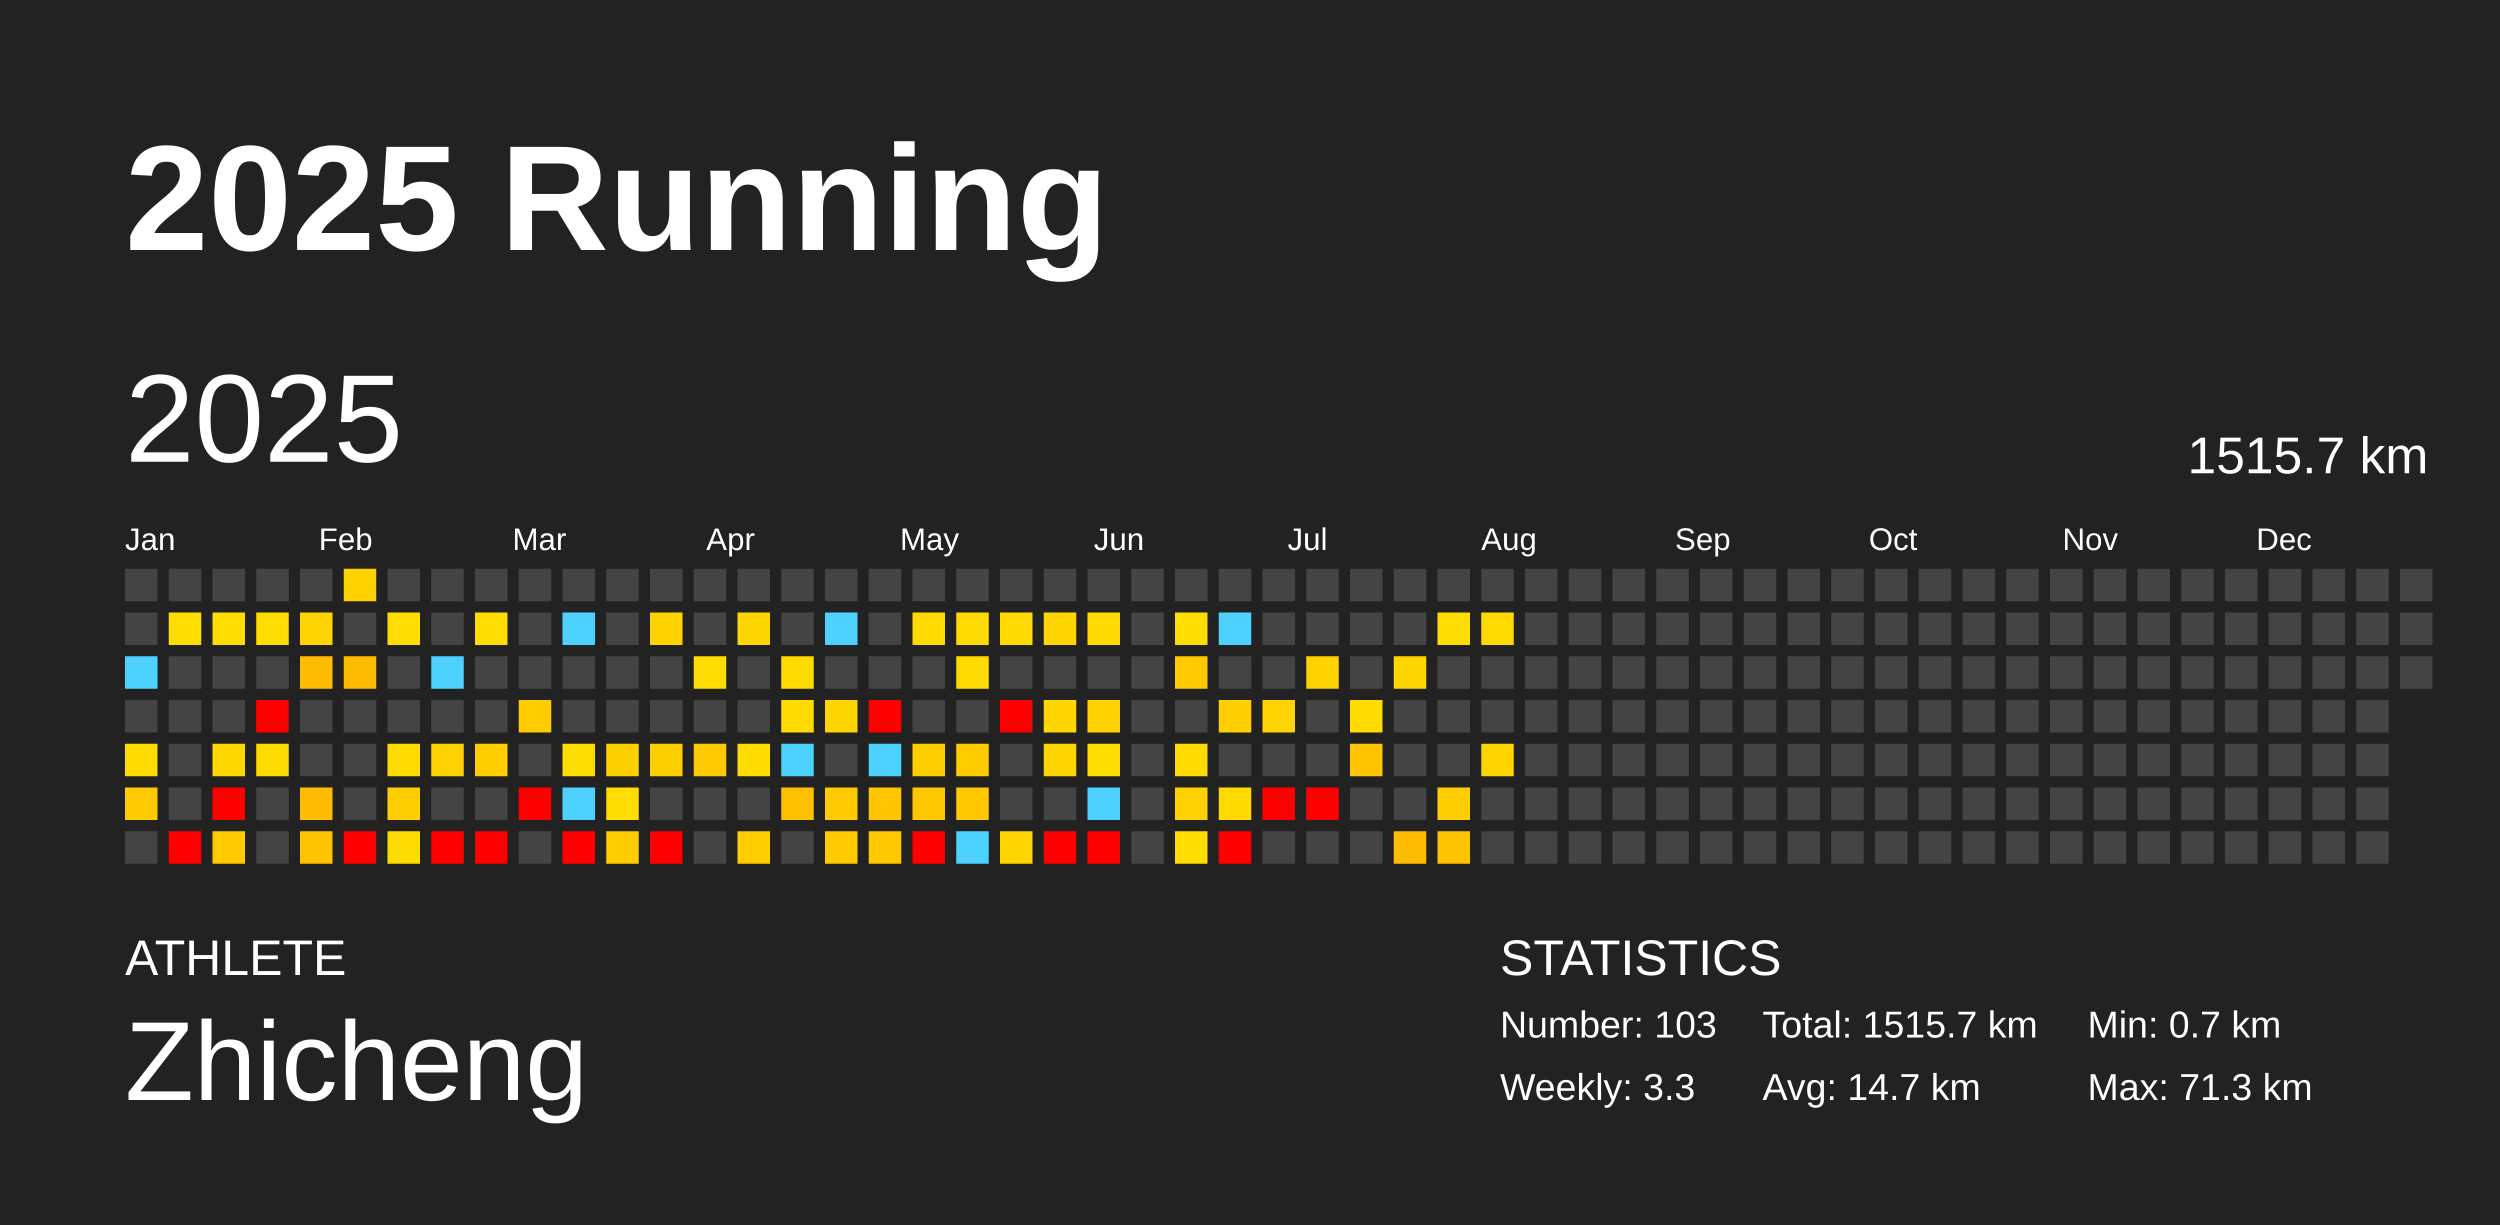
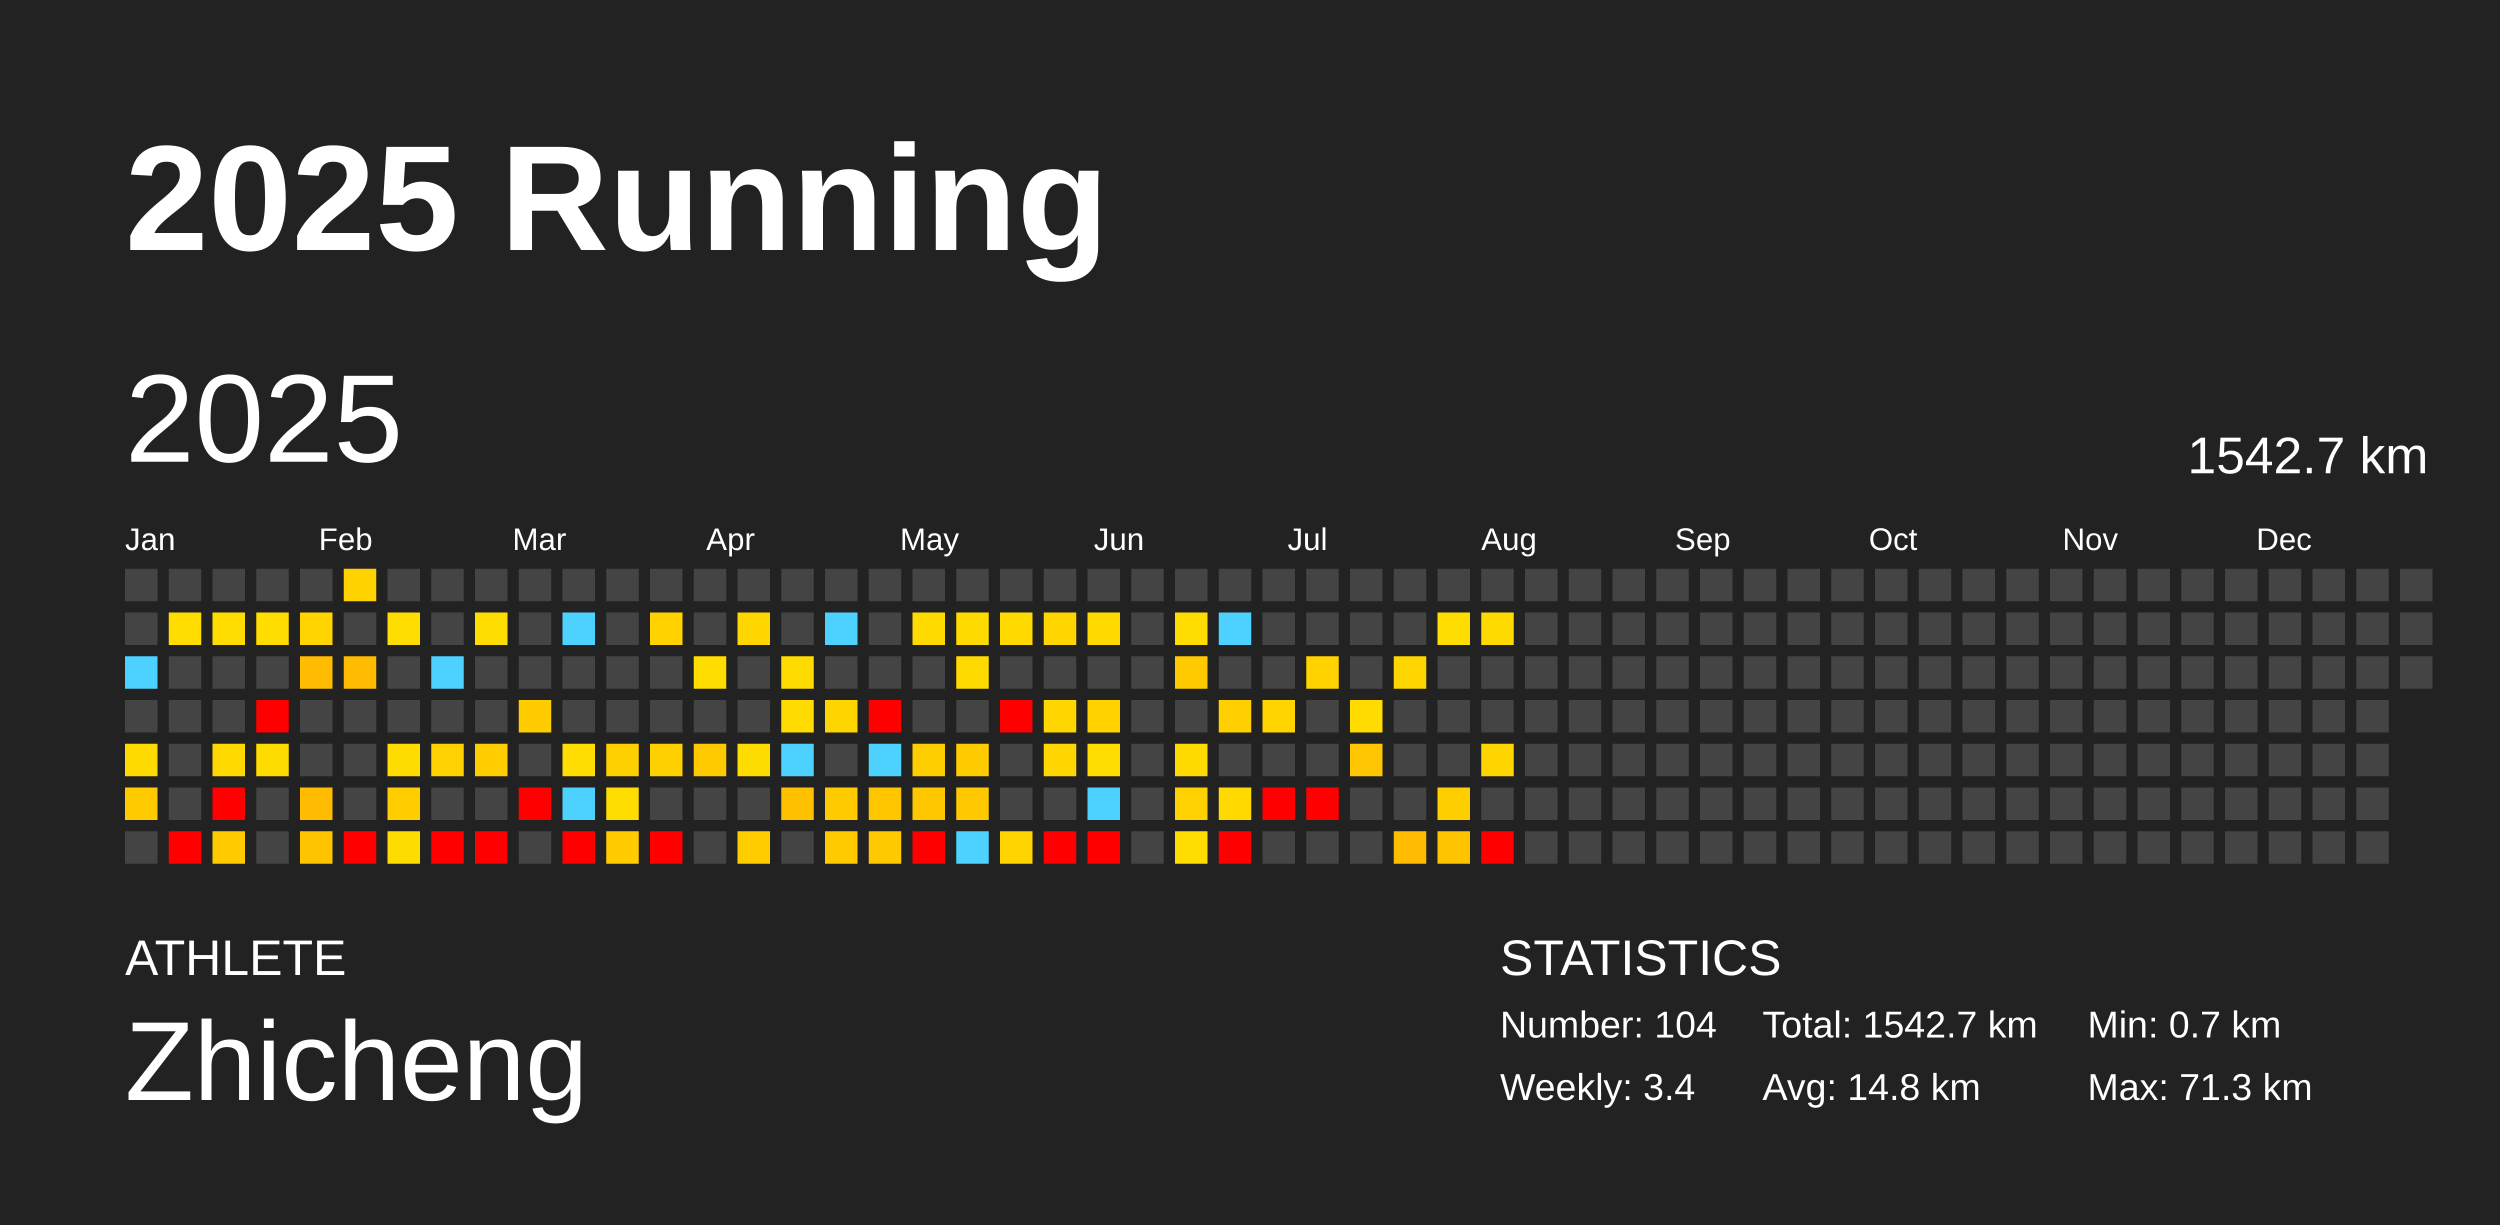
<svg xmlns="http://www.w3.org/2000/svg" baseProfile="full" height="98mm" version="1.1" viewBox="0,0,200,98" width="200mm">
  <defs />
  <rect fill="#222222" height="98" width="200" x="0" y="0" />
  <text fill="#FFFFFF" style="font-size:12px; font-family:Arial; font-weight:bold;" x="10" y="20">2025 Running</text>
  <text fill="#FFFFFF" style="font-size:4px; font-family:Arial" x="10" y="78">ATHLETE</text>
  <text fill="#FFFFFF" style="font-size:9px; font-family:Arial" x="10" y="88">Zhicheng</text>
  <text fill="#FFFFFF" style="font-size:4px; font-family:Arial" x="120" y="78">STATISTICS</text>
-   <text fill="#FFFFFF" style="font-size:3px; font-family:Arial" x="120" y="83">Number: 103</text>
-   <text fill="#FFFFFF" style="font-size:3px; font-family:Arial" x="120" y="88">Weekly: 3.3</text>
-   <text fill="#FFFFFF" style="font-size:3px; font-family:Arial" x="141" y="83">Total: 1515.7 km</text>
-   <text fill="#FFFFFF" style="font-size:3px; font-family:Arial" x="141" y="88">Avg: 14.7 km</text>
+   <text fill="#FFFFFF" style="font-size:3px; font-family:Arial" x="120" y="83">Number: 104</text>
+   <text fill="#FFFFFF" style="font-size:3px; font-family:Arial" x="120" y="88">Weekly: 3.4</text>
+   <text fill="#FFFFFF" style="font-size:3px; font-family:Arial" x="141" y="83">Total: 1542.7 km</text>
+   <text fill="#FFFFFF" style="font-size:3px; font-family:Arial" x="141" y="88">Avg: 14.8 km</text>
  <text fill="#FFFFFF" style="font-size:3px; font-family:Arial" x="167" y="83">Min: 0.7 km</text>
  <text fill="#FFFFFF" style="font-size:3px; font-family:Arial" x="167" y="88">Max: 71.3 km</text>
  <text dominant-baseline="hanging" fill="#FFFFFF" style="font-size:10.0px; font-family:Arial;" x="10" y="30">2025</text>
-   <text dominant-baseline="hanging" fill="#FFFFFF" style="font-size:4.125px; font-family:Arial;" x="175" y="35">1515.7 km</text>
+   <text dominant-baseline="hanging" fill="#FFFFFF" style="font-size:4.125px; font-family:Arial;" x="175" y="35">1542.7 km</text>
  <text fill="#FFFFFF" style="font-size:2.5px; font-family:Arial" x="10.0" y="44">Jan</text>
  <text fill="#FFFFFF" style="font-size:2.5px; font-family:Arial" x="25.5" y="44">Feb</text>
  <text fill="#FFFFFF" style="font-size:2.5px; font-family:Arial" x="41.0" y="44">Mar</text>
  <text fill="#FFFFFF" style="font-size:2.5px; font-family:Arial" x="56.5" y="44">Apr</text>
  <text fill="#FFFFFF" style="font-size:2.5px; font-family:Arial" x="72.0" y="44">May</text>
  <text fill="#FFFFFF" style="font-size:2.5px; font-family:Arial" x="87.5" y="44">Jun</text>
  <text fill="#FFFFFF" style="font-size:2.5px; font-family:Arial" x="103.0" y="44">Jul</text>
  <text fill="#FFFFFF" style="font-size:2.5px; font-family:Arial" x="118.5" y="44">Aug</text>
  <text fill="#FFFFFF" style="font-size:2.5px; font-family:Arial" x="134.0" y="44">Sep</text>
  <text fill="#FFFFFF" style="font-size:2.5px; font-family:Arial" x="149.5" y="44">Oct</text>
  <text fill="#FFFFFF" style="font-size:2.5px; font-family:Arial" x="165.0" y="44">Nov</text>
  <text fill="#FFFFFF" style="font-size:2.5px; font-family:Arial" x="180.5" y="44">Dec</text>
  <rect fill="#444444" height="2.6" width="2.6" x="10.0" y="45.5" />
  <rect fill="#444444" height="2.6" width="2.6" x="10.0" y="49.0" />
  <rect fill="#4dd2ff" height="2.6" width="2.6" x="10.0" y="52.5" />
  <rect fill="#444444" height="2.6" width="2.6" x="10.0" y="56.0" />
  <rect fill="#ffda00" height="2.6" width="2.6" x="10.0" y="59.5" />
  <rect fill="#ffca00" height="2.6" width="2.6" x="10.0" y="63.0" />
  <rect fill="#444444" height="2.6" width="2.6" x="10.0" y="66.5" />
  <rect fill="#444444" height="2.6" width="2.6" x="13.5" y="45.5" />
  <rect fill="#ffdd00" height="2.6" width="2.6" x="13.5" y="49.0" />
  <rect fill="#444444" height="2.6" width="2.6" x="13.5" y="52.5" />
  <rect fill="#444444" height="2.6" width="2.6" x="13.5" y="56.0" />
  <rect fill="#444444" height="2.6" width="2.6" x="13.5" y="59.5" />
  <rect fill="#444444" height="2.6" width="2.6" x="13.5" y="63.0" />
  <rect fill="red" height="2.6" width="2.6" x="13.5" y="66.5" />
  <rect fill="#444444" height="2.6" width="2.6" x="17.0" y="45.5" />
  <rect fill="#ffdd00" height="2.6" width="2.6" x="17.0" y="49.0" />
  <rect fill="#444444" height="2.6" width="2.6" x="17.0" y="52.5" />
  <rect fill="#444444" height="2.6" width="2.6" x="17.0" y="56.0" />
  <rect fill="#ffd800" height="2.6" width="2.6" x="17.0" y="59.5" />
  <rect fill="red" height="2.6" width="2.6" x="17.0" y="63.0" />
  <rect fill="#ffcb00" height="2.6" width="2.6" x="17.0" y="66.5" />
  <rect fill="#444444" height="2.6" width="2.6" x="20.5" y="45.5" />
  <rect fill="#ffdd00" height="2.6" width="2.6" x="20.5" y="49.0" />
  <rect fill="#444444" height="2.6" width="2.6" x="20.5" y="52.5" />
  <rect fill="red" height="2.6" width="2.6" x="20.5" y="56.0" />
  <rect fill="#ffdc00" height="2.6" width="2.6" x="20.5" y="59.5" />
  <rect fill="#444444" height="2.6" width="2.6" x="20.5" y="63.0" />
  <rect fill="#444444" height="2.6" width="2.6" x="20.5" y="66.5" />
  <rect fill="#444444" height="2.6" width="2.6" x="24.0" y="45.5" />
  <rect fill="#ffd400" height="2.6" width="2.6" x="24.0" y="49.0" />
  <rect fill="#ffbc00" height="2.6" width="2.6" x="24.0" y="52.5" />
  <rect fill="#444444" height="2.6" width="2.6" x="24.0" y="56.0" />
  <rect fill="#444444" height="2.6" width="2.6" x="24.0" y="59.5" />
  <rect fill="#ffbc00" height="2.6" width="2.6" x="24.0" y="63.0" />
  <rect fill="#ffc300" height="2.6" width="2.6" x="24.0" y="66.5" />
  <rect fill="#ffd200" height="2.6" width="2.6" x="27.5" y="45.5" />
  <rect fill="#444444" height="2.6" width="2.6" x="27.5" y="49.0" />
  <rect fill="#ffbc00" height="2.6" width="2.6" x="27.5" y="52.5" />
  <rect fill="#444444" height="2.6" width="2.6" x="27.5" y="56.0" />
  <rect fill="#444444" height="2.6" width="2.6" x="27.5" y="59.5" />
  <rect fill="#444444" height="2.6" width="2.6" x="27.5" y="63.0" />
  <rect fill="red" height="2.6" width="2.6" x="27.5" y="66.5" />
  <rect fill="#444444" height="2.6" width="2.6" x="31.0" y="45.5" />
  <rect fill="#ffdd00" height="2.6" width="2.6" x="31.0" y="49.0" />
  <rect fill="#444444" height="2.6" width="2.6" x="31.0" y="52.5" />
  <rect fill="#444444" height="2.6" width="2.6" x="31.0" y="56.0" />
  <rect fill="#ffdc00" height="2.6" width="2.6" x="31.0" y="59.5" />
  <rect fill="#ffcd00" height="2.6" width="2.6" x="31.0" y="63.0" />
  <rect fill="#ffdc00" height="2.6" width="2.6" x="31.0" y="66.5" />
  <rect fill="#444444" height="2.6" width="2.6" x="34.5" y="45.5" />
  <rect fill="#444444" height="2.6" width="2.6" x="34.5" y="49.0" />
  <rect fill="#4dd2ff" height="2.6" width="2.6" x="34.5" y="52.5" />
  <rect fill="#444444" height="2.6" width="2.6" x="34.5" y="56.0" />
  <rect fill="#ffd100" height="2.6" width="2.6" x="34.5" y="59.5" />
  <rect fill="#444444" height="2.6" width="2.6" x="34.5" y="63.0" />
  <rect fill="red" height="2.6" width="2.6" x="34.5" y="66.5" />
  <rect fill="#444444" height="2.6" width="2.6" x="38.0" y="45.5" />
  <rect fill="#ffdd00" height="2.6" width="2.6" x="38.0" y="49.0" />
  <rect fill="#444444" height="2.6" width="2.6" x="38.0" y="52.5" />
  <rect fill="#444444" height="2.6" width="2.6" x="38.0" y="56.0" />
  <rect fill="#ffcd00" height="2.6" width="2.6" x="38.0" y="59.5" />
  <rect fill="#444444" height="2.6" width="2.6" x="38.0" y="63.0" />
  <rect fill="red" height="2.6" width="2.6" x="38.0" y="66.5" />
  <rect fill="#444444" height="2.6" width="2.6" x="41.5" y="45.5" />
  <rect fill="#444444" height="2.6" width="2.6" x="41.5" y="49.0" />
  <rect fill="#444444" height="2.6" width="2.6" x="41.5" y="52.5" />
  <rect fill="#ffcc00" height="2.6" width="2.6" x="41.5" y="56.0" />
  <rect fill="#444444" height="2.6" width="2.6" x="41.5" y="59.5" />
  <rect fill="red" height="2.6" width="2.6" x="41.5" y="63.0" />
  <rect fill="#444444" height="2.6" width="2.6" x="41.5" y="66.5" />
  <rect fill="#444444" height="2.6" width="2.6" x="45.0" y="45.5" />
  <rect fill="#4dd2ff" height="2.6" width="2.6" x="45.0" y="49.0" />
  <rect fill="#444444" height="2.6" width="2.6" x="45.0" y="52.5" />
  <rect fill="#444444" height="2.6" width="2.6" x="45.0" y="56.0" />
  <rect fill="#ffdd00" height="2.6" width="2.6" x="45.0" y="59.5" />
  <rect fill="#4dd2ff" height="2.6" width="2.6" x="45.0" y="63.0" />
  <rect fill="red" height="2.6" width="2.6" x="45.0" y="66.5" />
  <rect fill="#444444" height="2.6" width="2.6" x="48.5" y="45.5" />
  <rect fill="#444444" height="2.6" width="2.6" x="48.5" y="49.0" />
  <rect fill="#444444" height="2.6" width="2.6" x="48.5" y="52.5" />
  <rect fill="#444444" height="2.6" width="2.6" x="48.5" y="56.0" />
  <rect fill="#ffd000" height="2.6" width="2.6" x="48.5" y="59.5" />
  <rect fill="#ffdd00" height="2.6" width="2.6" x="48.5" y="63.0" />
  <rect fill="#ffcc00" height="2.6" width="2.6" x="48.5" y="66.5" />
  <rect fill="#444444" height="2.6" width="2.6" x="52.0" y="45.5" />
  <rect fill="#ffd200" height="2.6" width="2.6" x="52.0" y="49.0" />
  <rect fill="#444444" height="2.6" width="2.6" x="52.0" y="52.5" />
  <rect fill="#444444" height="2.6" width="2.6" x="52.0" y="56.0" />
  <rect fill="#ffd000" height="2.6" width="2.6" x="52.0" y="59.5" />
  <rect fill="#444444" height="2.6" width="2.6" x="52.0" y="63.0" />
  <rect fill="red" height="2.6" width="2.6" x="52.0" y="66.5" />
  <rect fill="#444444" height="2.6" width="2.6" x="55.5" y="45.5" />
  <rect fill="#444444" height="2.6" width="2.6" x="55.5" y="49.0" />
  <rect fill="#ffdd00" height="2.6" width="2.6" x="55.5" y="52.5" />
  <rect fill="#444444" height="2.6" width="2.6" x="55.5" y="56.0" />
  <rect fill="#ffcb00" height="2.6" width="2.6" x="55.5" y="59.5" />
  <rect fill="#444444" height="2.6" width="2.6" x="55.5" y="63.0" />
  <rect fill="#444444" height="2.6" width="2.6" x="55.5" y="66.5" />
  <rect fill="#444444" height="2.6" width="2.6" x="59.0" y="45.5" />
  <rect fill="#ffd600" height="2.6" width="2.6" x="59.0" y="49.0" />
  <rect fill="#444444" height="2.6" width="2.6" x="59.0" y="52.5" />
  <rect fill="#444444" height="2.6" width="2.6" x="59.0" y="56.0" />
  <rect fill="#ffdc00" height="2.6" width="2.6" x="59.0" y="59.5" />
  <rect fill="#444444" height="2.6" width="2.6" x="59.0" y="63.0" />
  <rect fill="#ffcd00" height="2.6" width="2.6" x="59.0" y="66.5" />
  <rect fill="#444444" height="2.6" width="2.6" x="62.5" y="45.5" />
  <rect fill="#444444" height="2.6" width="2.6" x="62.5" y="49.0" />
  <rect fill="#ffdb00" height="2.6" width="2.6" x="62.5" y="52.5" />
  <rect fill="#ffdb00" height="2.6" width="2.6" x="62.5" y="56.0" />
  <rect fill="#4dd2ff" height="2.6" width="2.6" x="62.5" y="59.5" />
  <rect fill="#ffc000" height="2.6" width="2.6" x="62.5" y="63.0" />
  <rect fill="#444444" height="2.6" width="2.6" x="62.5" y="66.5" />
  <rect fill="#444444" height="2.6" width="2.6" x="66.0" y="45.5" />
  <rect fill="#4dd2ff" height="2.6" width="2.6" x="66.0" y="49.0" />
  <rect fill="#444444" height="2.6" width="2.6" x="66.0" y="52.5" />
  <rect fill="#ffd500" height="2.6" width="2.6" x="66.0" y="56.0" />
  <rect fill="#444444" height="2.6" width="2.6" x="66.0" y="59.5" />
  <rect fill="#ffca00" height="2.6" width="2.6" x="66.0" y="63.0" />
  <rect fill="#ffca00" height="2.6" width="2.6" x="66.0" y="66.5" />
  <rect fill="#444444" height="2.6" width="2.6" x="69.5" y="45.5" />
  <rect fill="#444444" height="2.6" width="2.6" x="69.5" y="49.0" />
  <rect fill="#444444" height="2.6" width="2.6" x="69.5" y="52.5" />
  <rect fill="red" height="2.6" width="2.6" x="69.5" y="56.0" />
  <rect fill="#4dd2ff" height="2.6" width="2.6" x="69.5" y="59.5" />
  <rect fill="#ffc600" height="2.6" width="2.6" x="69.5" y="63.0" />
  <rect fill="#ffc900" height="2.6" width="2.6" x="69.5" y="66.5" />
  <rect fill="#444444" height="2.6" width="2.6" x="73.0" y="45.5" />
  <rect fill="#ffda00" height="2.6" width="2.6" x="73.0" y="49.0" />
  <rect fill="#444444" height="2.6" width="2.6" x="73.0" y="52.5" />
  <rect fill="#444444" height="2.6" width="2.6" x="73.0" y="56.0" />
  <rect fill="#ffce00" height="2.6" width="2.6" x="73.0" y="59.5" />
  <rect fill="#ffc700" height="2.6" width="2.6" x="73.0" y="63.0" />
  <rect fill="red" height="2.6" width="2.6" x="73.0" y="66.5" />
  <rect fill="#444444" height="2.6" width="2.6" x="76.5" y="45.5" />
  <rect fill="#ffda00" height="2.6" width="2.6" x="76.5" y="49.0" />
  <rect fill="#ffda00" height="2.6" width="2.6" x="76.5" y="52.5" />
  <rect fill="#444444" height="2.6" width="2.6" x="76.5" y="56.0" />
  <rect fill="#ffcc00" height="2.6" width="2.6" x="76.5" y="59.5" />
  <rect fill="#ffc800" height="2.6" width="2.6" x="76.5" y="63.0" />
  <rect fill="#4dd2ff" height="2.6" width="2.6" x="76.5" y="66.5" />
  <rect fill="#444444" height="2.6" width="2.6" x="80.0" y="45.5" />
  <rect fill="#ffd900" height="2.6" width="2.6" x="80.0" y="49.0" />
  <rect fill="#444444" height="2.6" width="2.6" x="80.0" y="52.5" />
  <rect fill="red" height="2.6" width="2.6" x="80.0" y="56.0" />
  <rect fill="#444444" height="2.6" width="2.6" x="80.0" y="59.5" />
  <rect fill="#444444" height="2.6" width="2.6" x="80.0" y="63.0" />
  <rect fill="#ffd400" height="2.6" width="2.6" x="80.0" y="66.5" />
  <rect fill="#444444" height="2.6" width="2.6" x="83.5" y="45.5" />
  <rect fill="#ffd600" height="2.6" width="2.6" x="83.5" y="49.0" />
  <rect fill="#444444" height="2.6" width="2.6" x="83.5" y="52.5" />
  <rect fill="#ffd600" height="2.6" width="2.6" x="83.5" y="56.0" />
  <rect fill="#ffd600" height="2.6" width="2.6" x="83.5" y="59.5" />
  <rect fill="#444444" height="2.6" width="2.6" x="83.5" y="63.0" />
  <rect fill="red" height="2.6" width="2.6" x="83.5" y="66.5" />
  <rect fill="#444444" height="2.6" width="2.6" x="87.0" y="45.5" />
  <rect fill="#ffd900" height="2.6" width="2.6" x="87.0" y="49.0" />
  <rect fill="#444444" height="2.6" width="2.6" x="87.0" y="52.5" />
  <rect fill="#ffd200" height="2.6" width="2.6" x="87.0" y="56.0" />
  <rect fill="#ffdd00" height="2.6" width="2.6" x="87.0" y="59.5" />
  <rect fill="#4dd2ff" height="2.6" width="2.6" x="87.0" y="63.0" />
  <rect fill="red" height="2.6" width="2.6" x="87.0" y="66.5" />
  <rect fill="#444444" height="2.6" width="2.6" x="90.5" y="45.5" />
  <rect fill="#444444" height="2.6" width="2.6" x="90.5" y="49.0" />
  <rect fill="#444444" height="2.6" width="2.6" x="90.5" y="52.5" />
  <rect fill="#444444" height="2.6" width="2.6" x="90.5" y="56.0" />
  <rect fill="#444444" height="2.6" width="2.6" x="90.5" y="59.5" />
  <rect fill="#444444" height="2.6" width="2.6" x="90.5" y="63.0" />
  <rect fill="#444444" height="2.6" width="2.6" x="90.5" y="66.5" />
  <rect fill="#444444" height="2.6" width="2.6" x="94.0" y="45.5" />
  <rect fill="#ffdd00" height="2.6" width="2.6" x="94.0" y="49.0" />
  <rect fill="#ffcb00" height="2.6" width="2.6" x="94.0" y="52.5" />
  <rect fill="#444444" height="2.6" width="2.6" x="94.0" y="56.0" />
  <rect fill="#ffda00" height="2.6" width="2.6" x="94.0" y="59.5" />
  <rect fill="#ffd100" height="2.6" width="2.6" x="94.0" y="63.0" />
  <rect fill="#ffdd00" height="2.6" width="2.6" x="94.0" y="66.5" />
  <rect fill="#444444" height="2.6" width="2.6" x="97.5" y="45.5" />
  <rect fill="#4dd2ff" height="2.6" width="2.6" x="97.5" y="49.0" />
  <rect fill="#444444" height="2.6" width="2.6" x="97.5" y="52.5" />
  <rect fill="#ffcf00" height="2.6" width="2.6" x="97.5" y="56.0" />
  <rect fill="#444444" height="2.6" width="2.6" x="97.5" y="59.5" />
  <rect fill="#ffd900" height="2.6" width="2.6" x="97.5" y="63.0" />
  <rect fill="red" height="2.6" width="2.6" x="97.5" y="66.5" />
  <rect fill="#444444" height="2.6" width="2.6" x="101.0" y="45.5" />
  <rect fill="#444444" height="2.6" width="2.6" x="101.0" y="49.0" />
  <rect fill="#444444" height="2.6" width="2.6" x="101.0" y="52.5" />
  <rect fill="#ffd400" height="2.6" width="2.6" x="101.0" y="56.0" />
  <rect fill="#444444" height="2.6" width="2.6" x="101.0" y="59.5" />
  <rect fill="red" height="2.6" width="2.6" x="101.0" y="63.0" />
  <rect fill="#444444" height="2.6" width="2.6" x="101.0" y="66.5" />
  <rect fill="#444444" height="2.6" width="2.6" x="104.5" y="45.5" />
  <rect fill="#444444" height="2.6" width="2.6" x="104.5" y="49.0" />
  <rect fill="#ffd200" height="2.6" width="2.6" x="104.5" y="52.5" />
  <rect fill="#444444" height="2.6" width="2.6" x="104.5" y="56.0" />
  <rect fill="#444444" height="2.6" width="2.6" x="104.5" y="59.5" />
  <rect fill="red" height="2.6" width="2.6" x="104.5" y="63.0" />
  <rect fill="#444444" height="2.6" width="2.6" x="104.5" y="66.5" />
  <rect fill="#444444" height="2.6" width="2.6" x="108.0" y="45.5" />
  <rect fill="#444444" height="2.6" width="2.6" x="108.0" y="49.0" />
  <rect fill="#444444" height="2.6" width="2.6" x="108.0" y="52.5" />
  <rect fill="#ffdb00" height="2.6" width="2.6" x="108.0" y="56.0" />
  <rect fill="#ffc500" height="2.6" width="2.6" x="108.0" y="59.5" />
  <rect fill="#444444" height="2.6" width="2.6" x="108.0" y="63.0" />
  <rect fill="#444444" height="2.6" width="2.6" x="108.0" y="66.5" />
  <rect fill="#444444" height="2.6" width="2.6" x="111.5" y="45.5" />
  <rect fill="#444444" height="2.6" width="2.6" x="111.5" y="49.0" />
  <rect fill="#ffd600" height="2.6" width="2.6" x="111.5" y="52.5" />
  <rect fill="#444444" height="2.6" width="2.6" x="111.5" y="56.0" />
  <rect fill="#444444" height="2.6" width="2.6" x="111.5" y="59.5" />
  <rect fill="#444444" height="2.6" width="2.6" x="111.5" y="63.0" />
  <rect fill="#ffbc00" height="2.6" width="2.6" x="111.5" y="66.5" />
  <rect fill="#444444" height="2.6" width="2.6" x="115.0" y="45.5" />
  <rect fill="#ffdd00" height="2.6" width="2.6" x="115.0" y="49.0" />
  <rect fill="#444444" height="2.6" width="2.6" x="115.0" y="52.5" />
  <rect fill="#444444" height="2.6" width="2.6" x="115.0" y="56.0" />
  <rect fill="#444444" height="2.6" width="2.6" x="115.0" y="59.5" />
  <rect fill="#ffce00" height="2.6" width="2.6" x="115.0" y="63.0" />
  <rect fill="#ffc300" height="2.6" width="2.6" x="115.0" y="66.5" />
  <rect fill="#444444" height="2.6" width="2.6" x="118.5" y="45.5" />
  <rect fill="#ffda00" height="2.6" width="2.6" x="118.5" y="49.0" />
  <rect fill="#444444" height="2.6" width="2.6" x="118.5" y="52.5" />
  <rect fill="#444444" height="2.6" width="2.6" x="118.5" y="56.0" />
  <rect fill="#ffd500" height="2.6" width="2.6" x="118.5" y="59.5" />
  <rect fill="#444444" height="2.6" width="2.6" x="118.5" y="63.0" />
-   <rect fill="#444444" height="2.6" width="2.6" x="118.5" y="66.5" />
+   <rect fill="red" height="2.6" width="2.6" x="118.5" y="66.5" />
  <rect fill="#444444" height="2.6" width="2.6" x="122.0" y="45.5" />
  <rect fill="#444444" height="2.6" width="2.6" x="122.0" y="49.0" />
  <rect fill="#444444" height="2.6" width="2.6" x="122.0" y="52.5" />
  <rect fill="#444444" height="2.6" width="2.6" x="122.0" y="56.0" />
  <rect fill="#444444" height="2.6" width="2.6" x="122.0" y="59.5" />
  <rect fill="#444444" height="2.6" width="2.6" x="122.0" y="63.0" />
  <rect fill="#444444" height="2.6" width="2.6" x="122.0" y="66.5" />
  <rect fill="#444444" height="2.6" width="2.6" x="125.5" y="45.5" />
  <rect fill="#444444" height="2.6" width="2.6" x="125.5" y="49.0" />
  <rect fill="#444444" height="2.6" width="2.6" x="125.5" y="52.5" />
  <rect fill="#444444" height="2.6" width="2.6" x="125.5" y="56.0" />
  <rect fill="#444444" height="2.6" width="2.6" x="125.5" y="59.5" />
  <rect fill="#444444" height="2.6" width="2.6" x="125.5" y="63.0" />
  <rect fill="#444444" height="2.6" width="2.6" x="125.5" y="66.5" />
  <rect fill="#444444" height="2.6" width="2.6" x="129.0" y="45.5" />
  <rect fill="#444444" height="2.6" width="2.6" x="129.0" y="49.0" />
  <rect fill="#444444" height="2.6" width="2.6" x="129.0" y="52.5" />
  <rect fill="#444444" height="2.6" width="2.6" x="129.0" y="56.0" />
  <rect fill="#444444" height="2.6" width="2.6" x="129.0" y="59.5" />
  <rect fill="#444444" height="2.6" width="2.6" x="129.0" y="63.0" />
  <rect fill="#444444" height="2.6" width="2.6" x="129.0" y="66.5" />
  <rect fill="#444444" height="2.6" width="2.6" x="132.5" y="45.5" />
  <rect fill="#444444" height="2.6" width="2.6" x="132.5" y="49.0" />
  <rect fill="#444444" height="2.6" width="2.6" x="132.5" y="52.5" />
  <rect fill="#444444" height="2.6" width="2.6" x="132.5" y="56.0" />
  <rect fill="#444444" height="2.6" width="2.6" x="132.5" y="59.5" />
  <rect fill="#444444" height="2.6" width="2.6" x="132.5" y="63.0" />
  <rect fill="#444444" height="2.6" width="2.6" x="132.5" y="66.5" />
  <rect fill="#444444" height="2.6" width="2.6" x="136.0" y="45.5" />
  <rect fill="#444444" height="2.6" width="2.6" x="136.0" y="49.0" />
  <rect fill="#444444" height="2.6" width="2.6" x="136.0" y="52.5" />
  <rect fill="#444444" height="2.6" width="2.6" x="136.0" y="56.0" />
  <rect fill="#444444" height="2.6" width="2.6" x="136.0" y="59.5" />
  <rect fill="#444444" height="2.6" width="2.6" x="136.0" y="63.0" />
  <rect fill="#444444" height="2.6" width="2.6" x="136.0" y="66.5" />
  <rect fill="#444444" height="2.6" width="2.6" x="139.5" y="45.5" />
  <rect fill="#444444" height="2.6" width="2.6" x="139.5" y="49.0" />
  <rect fill="#444444" height="2.6" width="2.6" x="139.5" y="52.5" />
  <rect fill="#444444" height="2.6" width="2.6" x="139.5" y="56.0" />
  <rect fill="#444444" height="2.6" width="2.6" x="139.5" y="59.5" />
  <rect fill="#444444" height="2.6" width="2.6" x="139.5" y="63.0" />
  <rect fill="#444444" height="2.6" width="2.6" x="139.5" y="66.5" />
  <rect fill="#444444" height="2.6" width="2.6" x="143.0" y="45.5" />
  <rect fill="#444444" height="2.6" width="2.6" x="143.0" y="49.0" />
  <rect fill="#444444" height="2.6" width="2.6" x="143.0" y="52.5" />
  <rect fill="#444444" height="2.6" width="2.6" x="143.0" y="56.0" />
  <rect fill="#444444" height="2.6" width="2.6" x="143.0" y="59.5" />
  <rect fill="#444444" height="2.6" width="2.6" x="143.0" y="63.0" />
  <rect fill="#444444" height="2.6" width="2.6" x="143.0" y="66.5" />
  <rect fill="#444444" height="2.6" width="2.6" x="146.5" y="45.5" />
  <rect fill="#444444" height="2.6" width="2.6" x="146.5" y="49.0" />
  <rect fill="#444444" height="2.6" width="2.6" x="146.5" y="52.5" />
  <rect fill="#444444" height="2.6" width="2.6" x="146.5" y="56.0" />
  <rect fill="#444444" height="2.6" width="2.6" x="146.5" y="59.5" />
  <rect fill="#444444" height="2.6" width="2.6" x="146.5" y="63.0" />
  <rect fill="#444444" height="2.6" width="2.6" x="146.5" y="66.5" />
  <rect fill="#444444" height="2.6" width="2.6" x="150.0" y="45.5" />
  <rect fill="#444444" height="2.6" width="2.6" x="150.0" y="49.0" />
  <rect fill="#444444" height="2.6" width="2.6" x="150.0" y="52.5" />
  <rect fill="#444444" height="2.6" width="2.6" x="150.0" y="56.0" />
  <rect fill="#444444" height="2.6" width="2.6" x="150.0" y="59.5" />
  <rect fill="#444444" height="2.6" width="2.6" x="150.0" y="63.0" />
  <rect fill="#444444" height="2.6" width="2.6" x="150.0" y="66.5" />
  <rect fill="#444444" height="2.6" width="2.6" x="153.5" y="45.5" />
  <rect fill="#444444" height="2.6" width="2.6" x="153.5" y="49.0" />
  <rect fill="#444444" height="2.6" width="2.6" x="153.5" y="52.5" />
  <rect fill="#444444" height="2.6" width="2.6" x="153.5" y="56.0" />
  <rect fill="#444444" height="2.6" width="2.6" x="153.5" y="59.5" />
  <rect fill="#444444" height="2.6" width="2.6" x="153.5" y="63.0" />
  <rect fill="#444444" height="2.6" width="2.6" x="153.5" y="66.5" />
  <rect fill="#444444" height="2.6" width="2.6" x="157.0" y="45.5" />
  <rect fill="#444444" height="2.6" width="2.6" x="157.0" y="49.0" />
  <rect fill="#444444" height="2.6" width="2.6" x="157.0" y="52.5" />
  <rect fill="#444444" height="2.6" width="2.6" x="157.0" y="56.0" />
  <rect fill="#444444" height="2.6" width="2.6" x="157.0" y="59.5" />
  <rect fill="#444444" height="2.6" width="2.6" x="157.0" y="63.0" />
  <rect fill="#444444" height="2.6" width="2.6" x="157.0" y="66.5" />
  <rect fill="#444444" height="2.6" width="2.6" x="160.5" y="45.5" />
  <rect fill="#444444" height="2.6" width="2.6" x="160.5" y="49.0" />
  <rect fill="#444444" height="2.6" width="2.6" x="160.5" y="52.5" />
  <rect fill="#444444" height="2.6" width="2.6" x="160.5" y="56.0" />
  <rect fill="#444444" height="2.6" width="2.6" x="160.5" y="59.5" />
  <rect fill="#444444" height="2.6" width="2.6" x="160.5" y="63.0" />
  <rect fill="#444444" height="2.6" width="2.6" x="160.5" y="66.5" />
  <rect fill="#444444" height="2.6" width="2.6" x="164.0" y="45.5" />
  <rect fill="#444444" height="2.6" width="2.6" x="164.0" y="49.0" />
  <rect fill="#444444" height="2.6" width="2.6" x="164.0" y="52.5" />
  <rect fill="#444444" height="2.6" width="2.6" x="164.0" y="56.0" />
  <rect fill="#444444" height="2.6" width="2.6" x="164.0" y="59.5" />
  <rect fill="#444444" height="2.6" width="2.6" x="164.0" y="63.0" />
  <rect fill="#444444" height="2.6" width="2.6" x="164.0" y="66.5" />
  <rect fill="#444444" height="2.6" width="2.6" x="167.5" y="45.5" />
  <rect fill="#444444" height="2.6" width="2.6" x="167.5" y="49.0" />
  <rect fill="#444444" height="2.6" width="2.6" x="167.5" y="52.5" />
  <rect fill="#444444" height="2.6" width="2.6" x="167.5" y="56.0" />
  <rect fill="#444444" height="2.6" width="2.6" x="167.5" y="59.5" />
  <rect fill="#444444" height="2.6" width="2.6" x="167.5" y="63.0" />
  <rect fill="#444444" height="2.6" width="2.6" x="167.5" y="66.5" />
  <rect fill="#444444" height="2.6" width="2.6" x="171.0" y="45.5" />
  <rect fill="#444444" height="2.6" width="2.6" x="171.0" y="49.0" />
  <rect fill="#444444" height="2.6" width="2.6" x="171.0" y="52.5" />
  <rect fill="#444444" height="2.6" width="2.6" x="171.0" y="56.0" />
  <rect fill="#444444" height="2.6" width="2.6" x="171.0" y="59.5" />
  <rect fill="#444444" height="2.6" width="2.6" x="171.0" y="63.0" />
  <rect fill="#444444" height="2.6" width="2.6" x="171.0" y="66.5" />
  <rect fill="#444444" height="2.6" width="2.6" x="174.5" y="45.5" />
  <rect fill="#444444" height="2.6" width="2.6" x="174.5" y="49.0" />
  <rect fill="#444444" height="2.6" width="2.6" x="174.5" y="52.5" />
  <rect fill="#444444" height="2.6" width="2.6" x="174.5" y="56.0" />
  <rect fill="#444444" height="2.6" width="2.6" x="174.5" y="59.5" />
  <rect fill="#444444" height="2.6" width="2.6" x="174.5" y="63.0" />
  <rect fill="#444444" height="2.6" width="2.6" x="174.5" y="66.5" />
  <rect fill="#444444" height="2.6" width="2.6" x="178.0" y="45.5" />
  <rect fill="#444444" height="2.6" width="2.6" x="178.0" y="49.0" />
  <rect fill="#444444" height="2.6" width="2.6" x="178.0" y="52.5" />
  <rect fill="#444444" height="2.6" width="2.6" x="178.0" y="56.0" />
  <rect fill="#444444" height="2.6" width="2.6" x="178.0" y="59.5" />
  <rect fill="#444444" height="2.6" width="2.6" x="178.0" y="63.0" />
  <rect fill="#444444" height="2.6" width="2.6" x="178.0" y="66.5" />
  <rect fill="#444444" height="2.6" width="2.6" x="181.5" y="45.5" />
  <rect fill="#444444" height="2.6" width="2.6" x="181.5" y="49.0" />
  <rect fill="#444444" height="2.6" width="2.6" x="181.5" y="52.5" />
  <rect fill="#444444" height="2.6" width="2.6" x="181.5" y="56.0" />
  <rect fill="#444444" height="2.6" width="2.6" x="181.5" y="59.5" />
  <rect fill="#444444" height="2.6" width="2.6" x="181.5" y="63.0" />
  <rect fill="#444444" height="2.6" width="2.6" x="181.5" y="66.5" />
  <rect fill="#444444" height="2.6" width="2.6" x="185.0" y="45.5" />
  <rect fill="#444444" height="2.6" width="2.6" x="185.0" y="49.0" />
  <rect fill="#444444" height="2.6" width="2.6" x="185.0" y="52.5" />
  <rect fill="#444444" height="2.6" width="2.6" x="185.0" y="56.0" />
  <rect fill="#444444" height="2.6" width="2.6" x="185.0" y="59.5" />
  <rect fill="#444444" height="2.6" width="2.6" x="185.0" y="63.0" />
  <rect fill="#444444" height="2.6" width="2.6" x="185.0" y="66.5" />
  <rect fill="#444444" height="2.6" width="2.6" x="188.5" y="45.5" />
  <rect fill="#444444" height="2.6" width="2.6" x="188.5" y="49.0" />
  <rect fill="#444444" height="2.6" width="2.6" x="188.5" y="52.5" />
  <rect fill="#444444" height="2.6" width="2.6" x="188.5" y="56.0" />
  <rect fill="#444444" height="2.6" width="2.6" x="188.5" y="59.5" />
  <rect fill="#444444" height="2.6" width="2.6" x="188.5" y="63.0" />
  <rect fill="#444444" height="2.6" width="2.6" x="188.5" y="66.5" />
  <rect fill="#444444" height="2.6" width="2.6" x="192.0" y="45.5" />
  <rect fill="#444444" height="2.6" width="2.6" x="192.0" y="49.0" />
  <rect fill="#444444" height="2.6" width="2.6" x="192.0" y="52.5" />
</svg>
